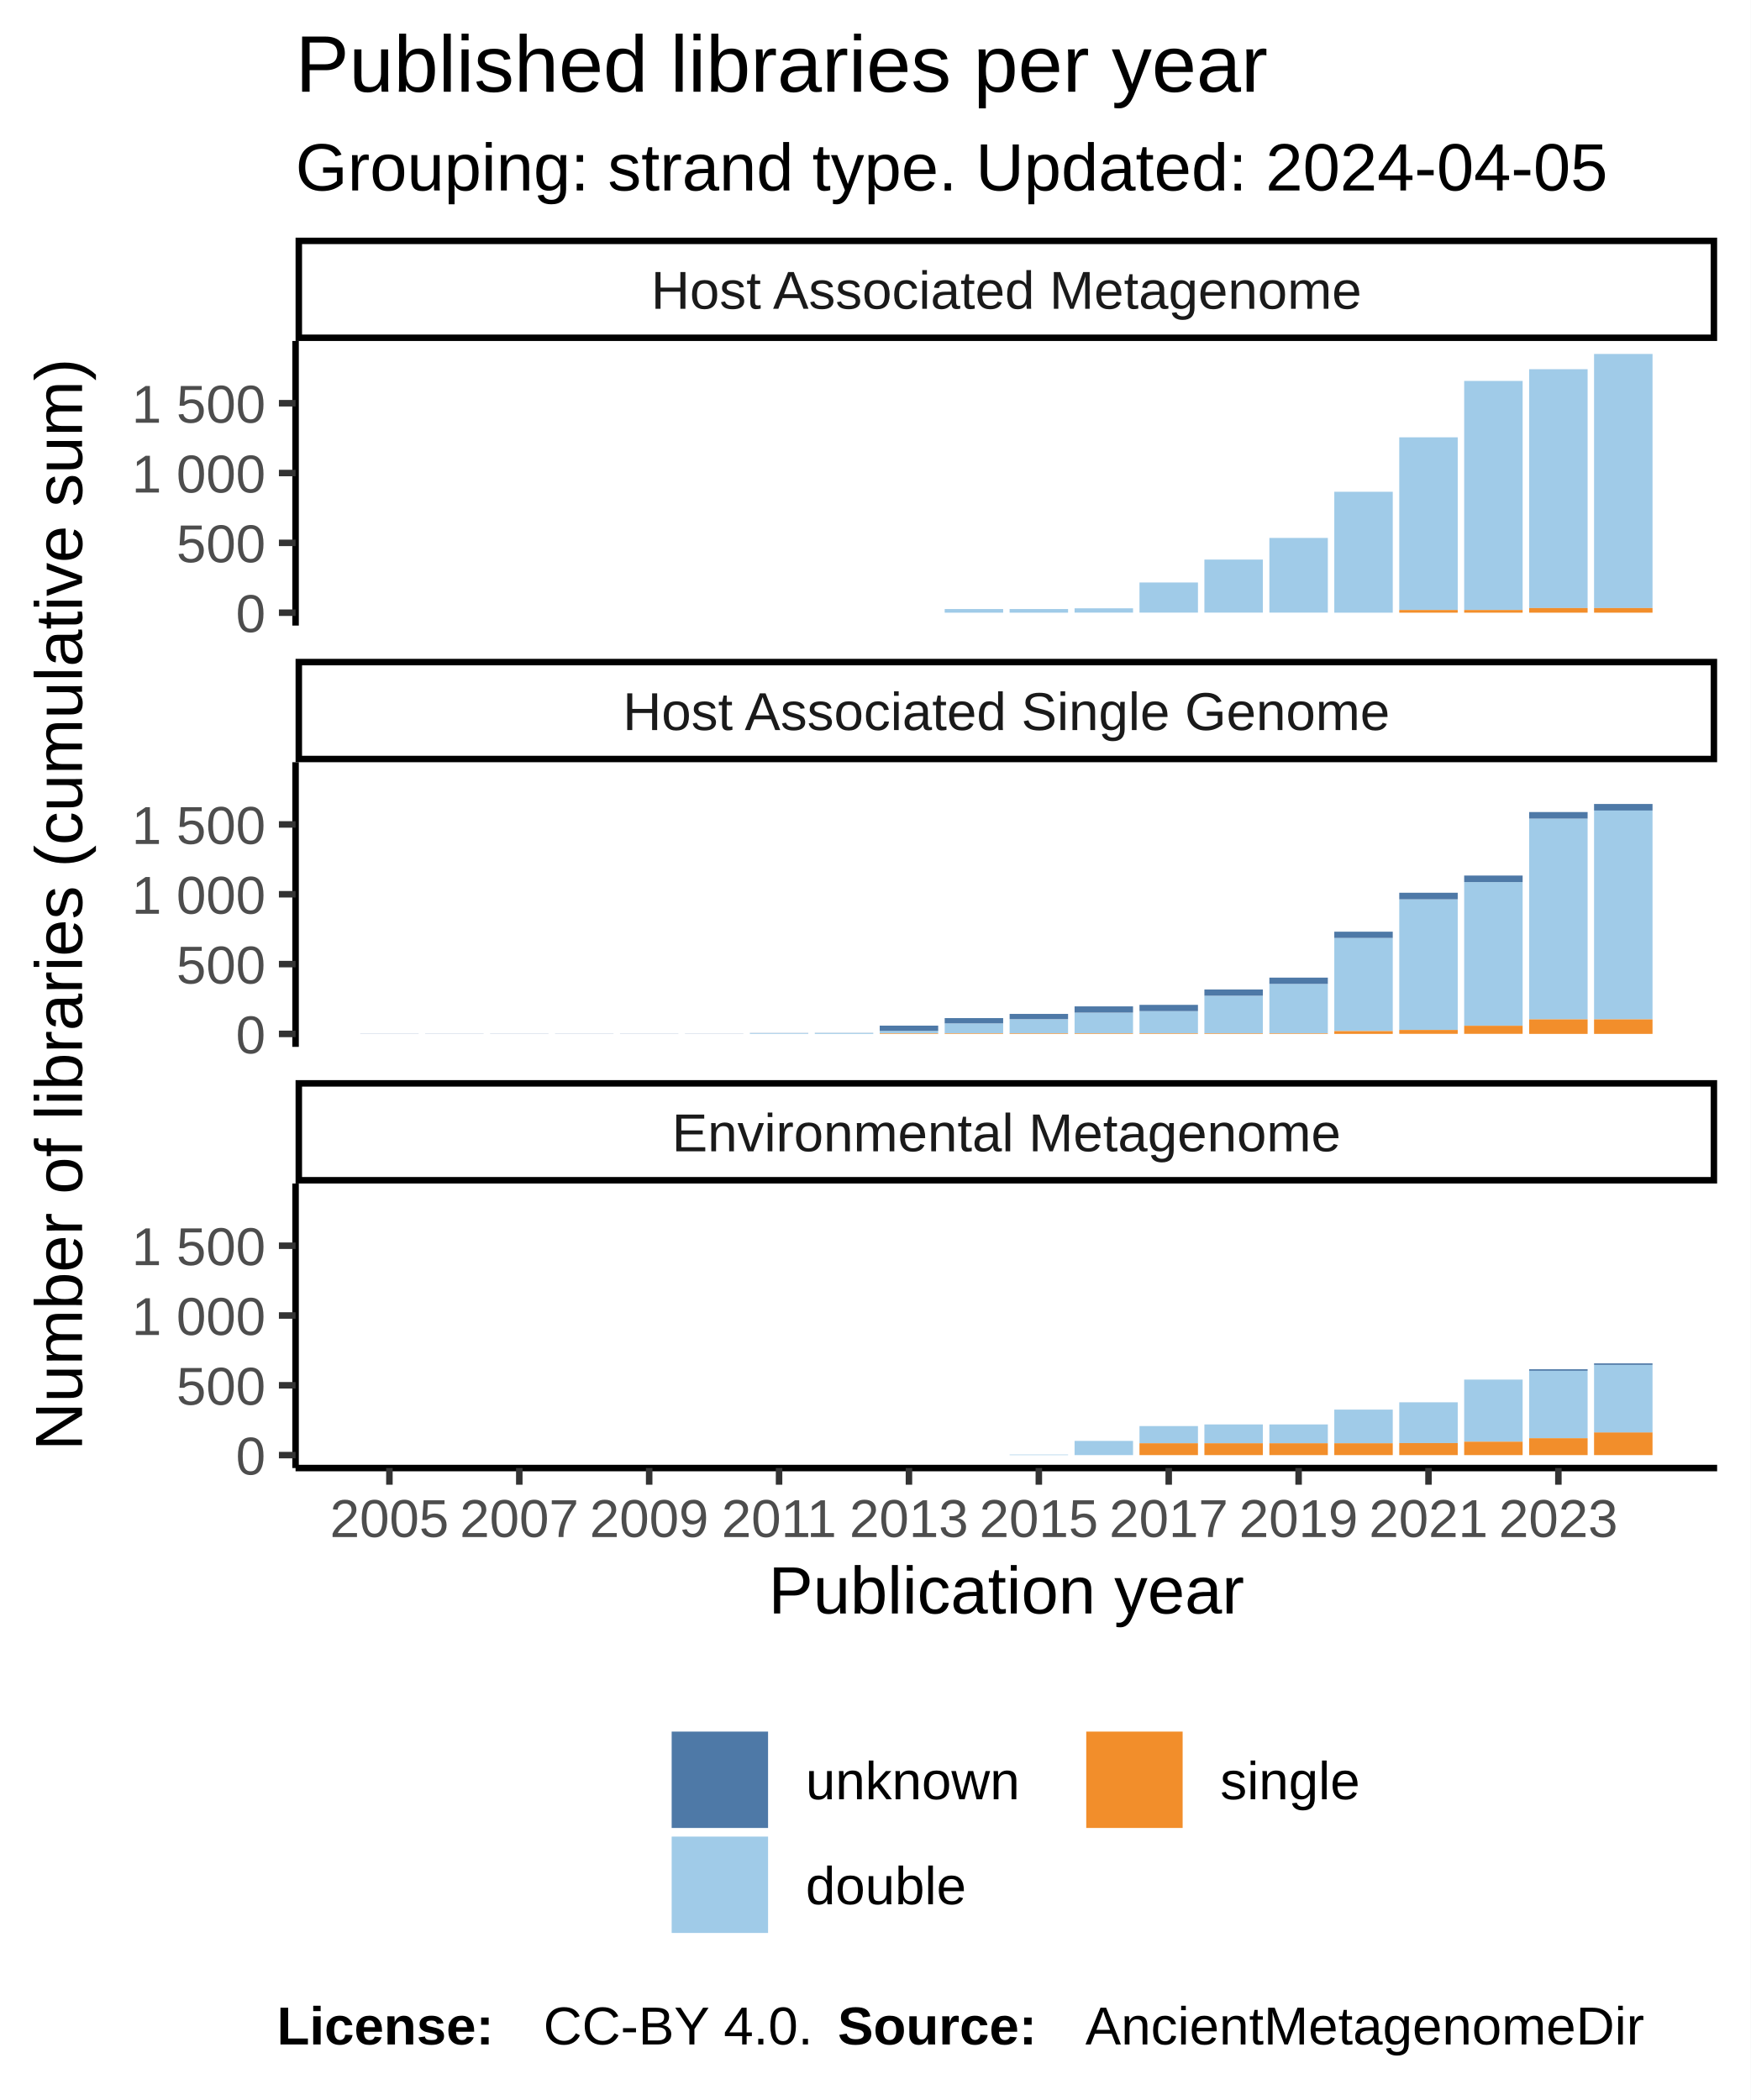
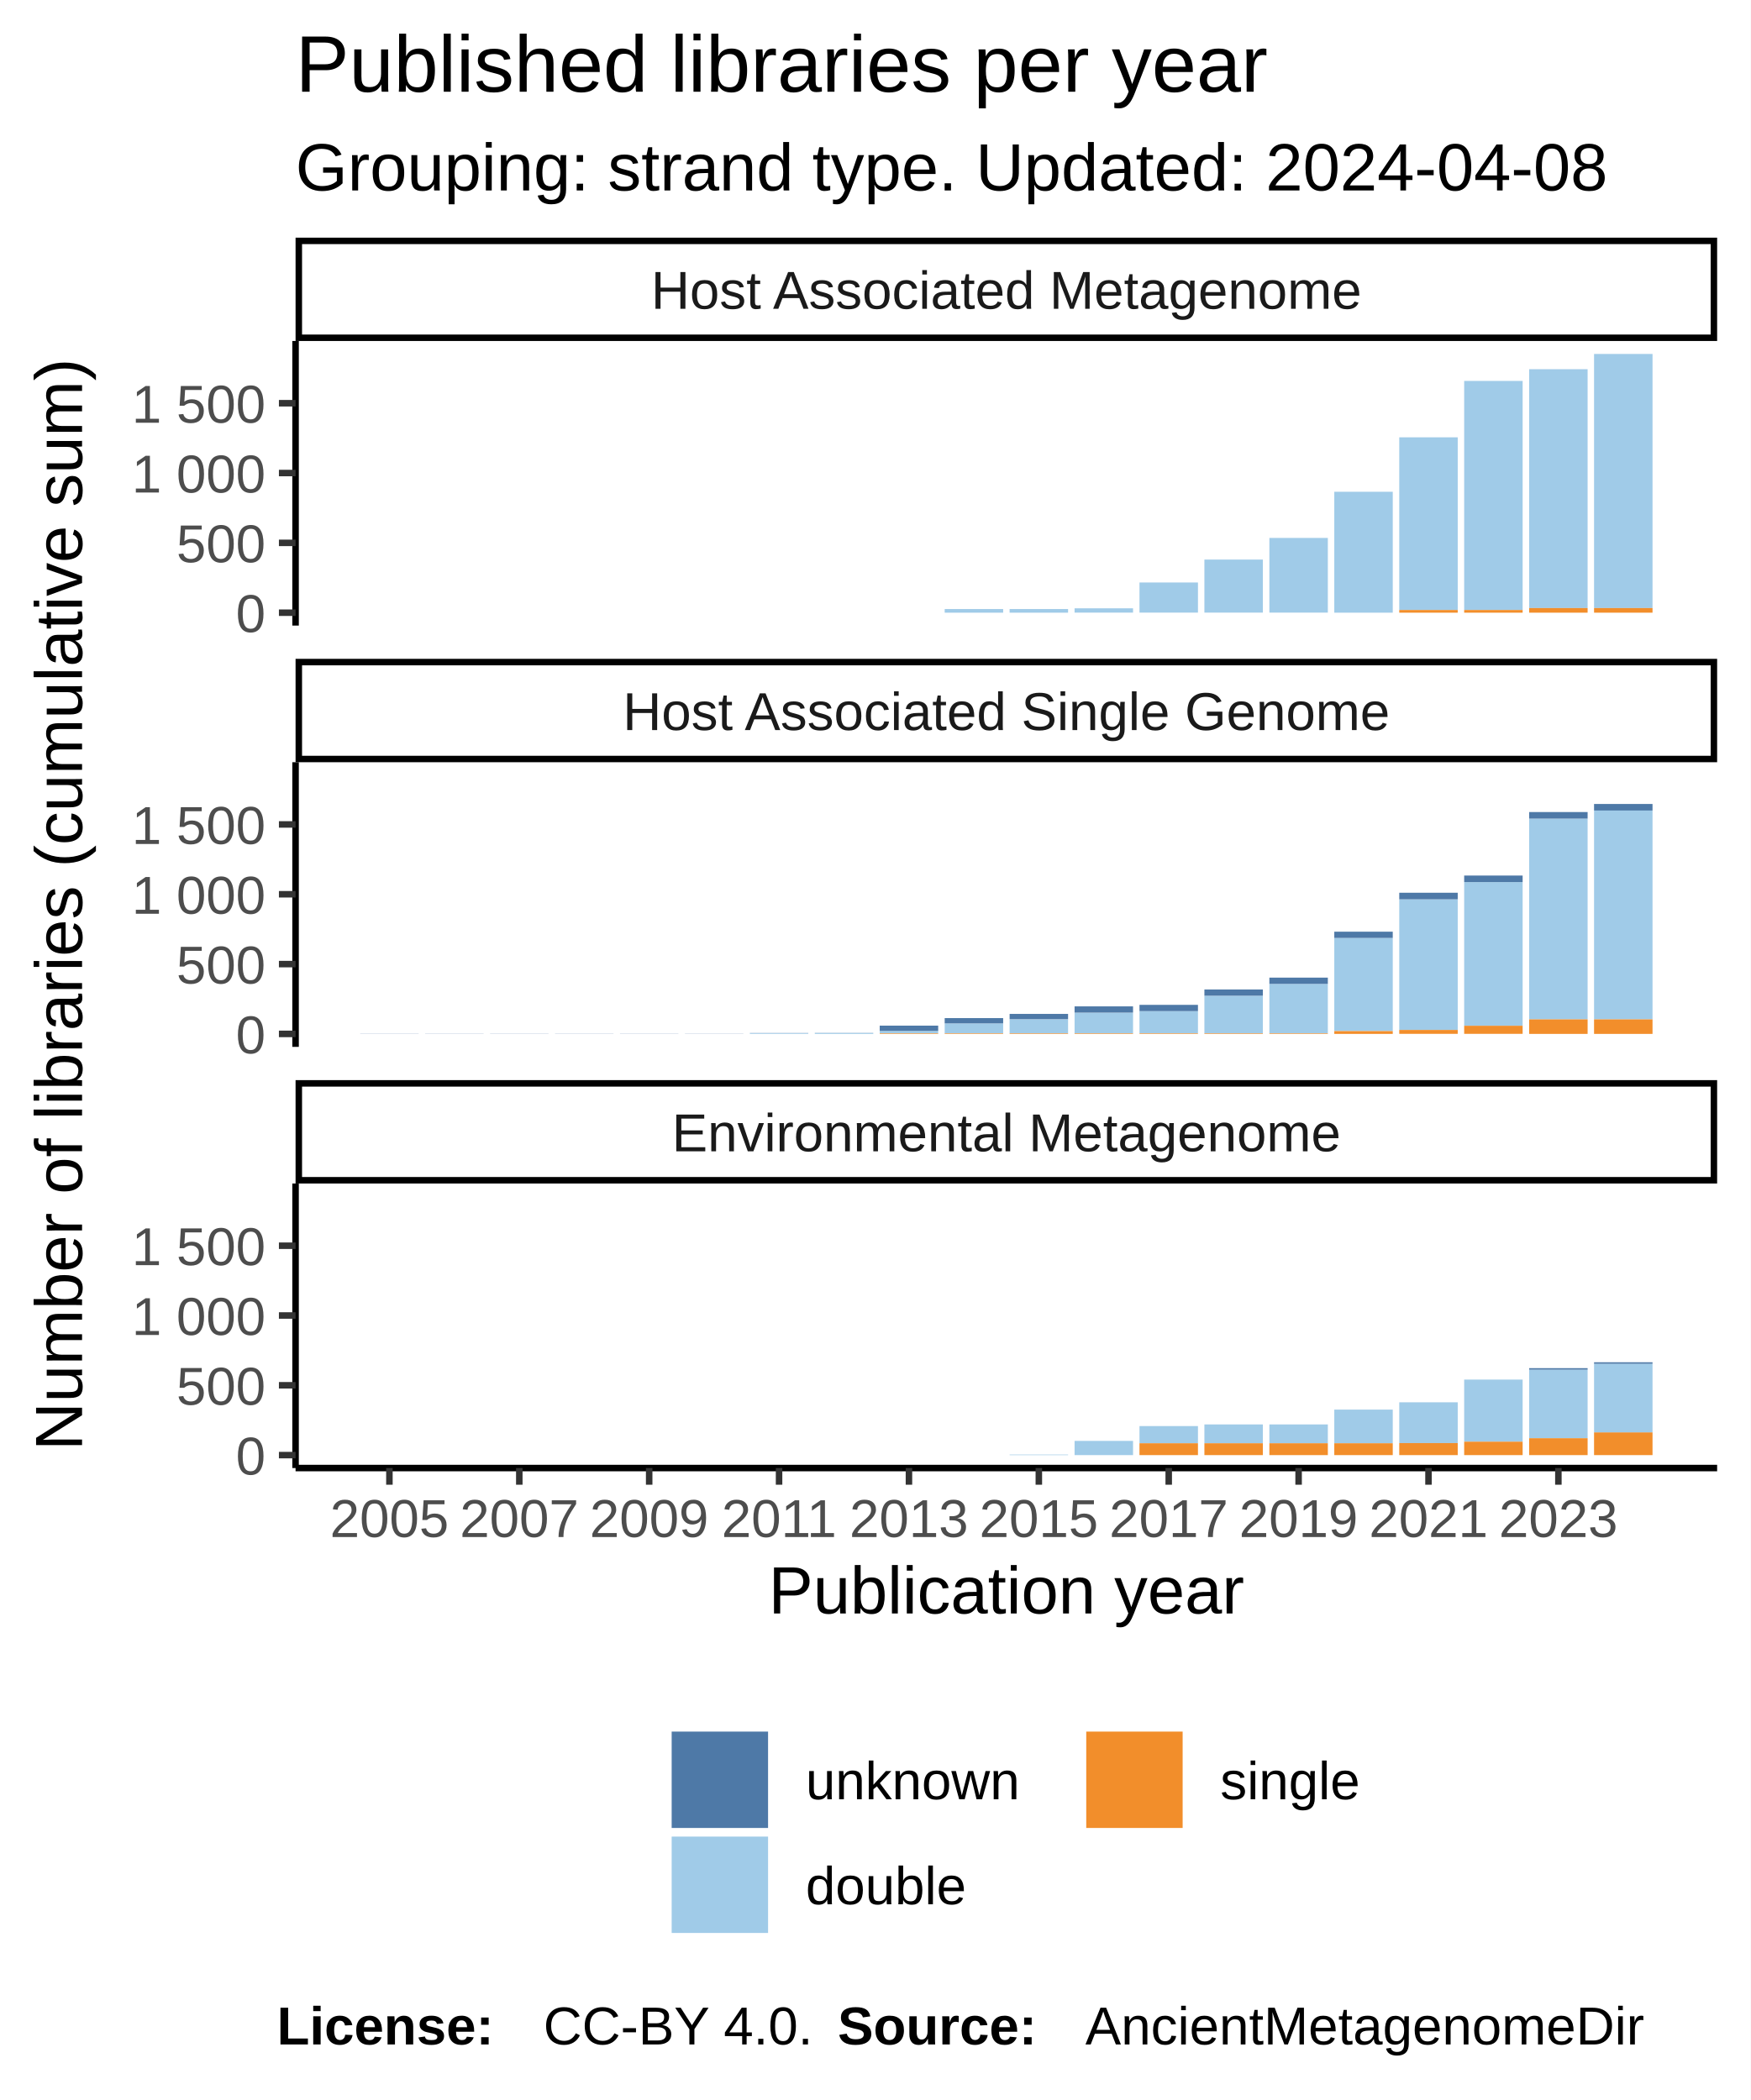
<svg xmlns="http://www.w3.org/2000/svg" class="svglite" width="288.00pt" height="345.60pt" viewBox="0 0 288.00 345.60">
  <defs>
    <style type="text/css">
    .svglite line, .svglite polyline, .svglite polygon, .svglite path, .svglite rect, .svglite circle {
      fill: none;
      stroke: #000000;
      stroke-linecap: round;
      stroke-linejoin: round;
      stroke-miterlimit: 10.00;
    }
  </style>
  </defs>
  <rect width="100%" height="100%" style="stroke: none; fill: #FFFFFF;" />
  <defs>
    <clipPath id="cpMC4wMHwyODguMDB8MC4wMHwzNDUuNjA=">
      <rect x="0.00" y="0.00" width="288.00" height="345.60" />
    </clipPath>
  </defs>
  <g clip-path="url(#cpMC4wMHwyODguMDB8MC4wMHwzNDUuNjA=)">
    <rect x="0.00" y="0.00" width="288.00" height="345.60" style="stroke-width: 1.07; stroke: #FFFFFF; fill: #FFFFFF;" />
  </g>
  <defs>
    <clipPath id="cpNDguNjN8MjgyLjUyfDU2LjEyfDEwMi45NQ==">
      <rect x="48.63" y="56.12" width="233.89" height="46.83" />
    </clipPath>
  </defs>
  <g clip-path="url(#cpNDguNjN8MjgyLjUyfDU2LjEyfDEwMi45NQ==)">
    <rect x="48.63" y="56.12" width="233.89" height="46.83" style="stroke-width: 1.07; stroke: none; fill: #FFFFFF;" />
    <rect x="59.26" y="100.83" width="9.62" height="0.00" style="stroke-width: 1.07; stroke: none; stroke-linecap: square; stroke-linejoin: miter; fill: #A0CBE8;" />
    <rect x="59.26" y="100.83" width="9.62" height="0.00" style="stroke-width: 1.07; stroke: none; stroke-linecap: square; stroke-linejoin: miter; fill: #F28E2B;" />
    <rect x="59.26" y="100.83" width="9.62" height="0.00" style="stroke-width: 1.07; stroke: none; stroke-linecap: square; stroke-linejoin: miter; fill: #4E79A7;" />
    <rect x="69.95" y="100.83" width="9.62" height="0.00" style="stroke-width: 1.07; stroke: none; stroke-linecap: square; stroke-linejoin: miter; fill: #A0CBE8;" />
    <rect x="69.95" y="100.83" width="9.62" height="0.00" style="stroke-width: 1.07; stroke: none; stroke-linecap: square; stroke-linejoin: miter; fill: #F28E2B;" />
    <rect x="69.95" y="100.83" width="9.62" height="0.00" style="stroke-width: 1.07; stroke: none; stroke-linecap: square; stroke-linejoin: miter; fill: #4E79A7;" />
    <rect x="80.63" y="100.83" width="9.62" height="0.00" style="stroke-width: 1.07; stroke: none; stroke-linecap: square; stroke-linejoin: miter; fill: #A0CBE8;" />
    <rect x="80.63" y="100.83" width="9.62" height="0.00" style="stroke-width: 1.07; stroke: none; stroke-linecap: square; stroke-linejoin: miter; fill: #F28E2B;" />
    <rect x="80.63" y="100.83" width="9.62" height="0.00" style="stroke-width: 1.07; stroke: none; stroke-linecap: square; stroke-linejoin: miter; fill: #4E79A7;" />
    <rect x="91.32" y="100.83" width="9.62" height="0.00" style="stroke-width: 1.07; stroke: none; stroke-linecap: square; stroke-linejoin: miter; fill: #A0CBE8;" />
    <rect x="91.32" y="100.83" width="9.62" height="0.00" style="stroke-width: 1.07; stroke: none; stroke-linecap: square; stroke-linejoin: miter; fill: #F28E2B;" />
    <rect x="91.32" y="100.83" width="9.62" height="0.00" style="stroke-width: 1.07; stroke: none; stroke-linecap: square; stroke-linejoin: miter; fill: #4E79A7;" />
    <rect x="102.00" y="100.83" width="9.62" height="0.00" style="stroke-width: 1.07; stroke: none; stroke-linecap: square; stroke-linejoin: miter; fill: #A0CBE8;" />
    <rect x="102.00" y="100.83" width="9.62" height="0.00" style="stroke-width: 1.07; stroke: none; stroke-linecap: square; stroke-linejoin: miter; fill: #F28E2B;" />
    <rect x="102.00" y="100.83" width="9.62" height="0.00" style="stroke-width: 1.07; stroke: none; stroke-linecap: square; stroke-linejoin: miter; fill: #4E79A7;" />
    <rect x="112.69" y="100.83" width="9.62" height="0.00" style="stroke-width: 1.07; stroke: none; stroke-linecap: square; stroke-linejoin: miter; fill: #A0CBE8;" />
    <rect x="112.69" y="100.83" width="9.62" height="0.00" style="stroke-width: 1.07; stroke: none; stroke-linecap: square; stroke-linejoin: miter; fill: #F28E2B;" />
    <rect x="112.69" y="100.83" width="9.62" height="0.00" style="stroke-width: 1.07; stroke: none; stroke-linecap: square; stroke-linejoin: miter; fill: #4E79A7;" />
    <rect x="123.37" y="100.83" width="9.62" height="0.00" style="stroke-width: 1.07; stroke: none; stroke-linecap: square; stroke-linejoin: miter; fill: #A0CBE8;" />
    <rect x="123.37" y="100.83" width="9.62" height="0.00" style="stroke-width: 1.07; stroke: none; stroke-linecap: square; stroke-linejoin: miter; fill: #F28E2B;" />
    <rect x="123.37" y="100.83" width="9.62" height="0.00" style="stroke-width: 1.07; stroke: none; stroke-linecap: square; stroke-linejoin: miter; fill: #4E79A7;" />
    <rect x="134.06" y="100.83" width="9.62" height="0.00" style="stroke-width: 1.07; stroke: none; stroke-linecap: square; stroke-linejoin: miter; fill: #A0CBE8;" />
    <rect x="134.06" y="100.83" width="9.62" height="0.00" style="stroke-width: 1.07; stroke: none; stroke-linecap: square; stroke-linejoin: miter; fill: #F28E2B;" />
    <rect x="134.06" y="100.83" width="9.62" height="0.00" style="stroke-width: 1.07; stroke: none; stroke-linecap: square; stroke-linejoin: miter; fill: #4E79A7;" />
    <rect x="144.74" y="100.83" width="9.62" height="0.00" style="stroke-width: 1.07; stroke: none; stroke-linecap: square; stroke-linejoin: miter; fill: #A0CBE8;" />
    <rect x="144.74" y="100.83" width="9.62" height="0.00" style="stroke-width: 1.07; stroke: none; stroke-linecap: square; stroke-linejoin: miter; fill: #F28E2B;" />
    <rect x="144.74" y="100.83" width="9.62" height="0.00" style="stroke-width: 1.07; stroke: none; stroke-linecap: square; stroke-linejoin: miter; fill: #4E79A7;" />
    <rect x="155.43" y="100.23" width="9.62" height="0.60" style="stroke-width: 1.07; stroke: none; stroke-linecap: square; stroke-linejoin: miter; fill: #A0CBE8;" />
    <rect x="155.43" y="100.83" width="9.62" height="0.00" style="stroke-width: 1.07; stroke: none; stroke-linecap: square; stroke-linejoin: miter; fill: #F28E2B;" />
    <rect x="155.43" y="100.23" width="9.62" height="0.00" style="stroke-width: 1.07; stroke: none; stroke-linecap: square; stroke-linejoin: miter; fill: #4E79A7;" />
    <rect x="166.11" y="100.23" width="9.62" height="0.60" style="stroke-width: 1.07; stroke: none; stroke-linecap: square; stroke-linejoin: miter; fill: #A0CBE8;" />
    <rect x="166.11" y="100.83" width="9.62" height="0.00" style="stroke-width: 1.07; stroke: none; stroke-linecap: square; stroke-linejoin: miter; fill: #F28E2B;" />
    <rect x="166.11" y="100.23" width="9.62" height="0.00" style="stroke-width: 1.07; stroke: none; stroke-linecap: square; stroke-linejoin: miter; fill: #4E79A7;" />
    <rect x="176.80" y="100.11" width="9.62" height="0.71" style="stroke-width: 1.07; stroke: none; stroke-linecap: square; stroke-linejoin: miter; fill: #A0CBE8;" />
    <rect x="176.80" y="100.83" width="9.62" height="0.00" style="stroke-width: 1.07; stroke: none; stroke-linecap: square; stroke-linejoin: miter; fill: #F28E2B;" />
    <rect x="176.80" y="100.11" width="9.62" height="0.00" style="stroke-width: 1.07; stroke: none; stroke-linecap: square; stroke-linejoin: miter; fill: #4E79A7;" />
    <rect x="187.48" y="95.86" width="9.62" height="4.96" style="stroke-width: 1.07; stroke: none; stroke-linecap: square; stroke-linejoin: miter; fill: #A0CBE8;" />
    <rect x="187.48" y="100.83" width="9.62" height="0.00" style="stroke-width: 1.07; stroke: none; stroke-linecap: square; stroke-linejoin: miter; fill: #F28E2B;" />
    <rect x="187.48" y="95.86" width="9.62" height="0.00" style="stroke-width: 1.07; stroke: none; stroke-linecap: square; stroke-linejoin: miter; fill: #4E79A7;" />
    <rect x="198.16" y="92.09" width="9.62" height="8.73" style="stroke-width: 1.07; stroke: none; stroke-linecap: square; stroke-linejoin: miter; fill: #A0CBE8;" />
    <rect x="198.16" y="100.83" width="9.62" height="0.00" style="stroke-width: 1.07; stroke: none; stroke-linecap: square; stroke-linejoin: miter; fill: #F28E2B;" />
    <rect x="198.16" y="92.09" width="9.62" height="0.00" style="stroke-width: 1.07; stroke: none; stroke-linecap: square; stroke-linejoin: miter; fill: #4E79A7;" />
    <rect x="208.85" y="88.53" width="9.62" height="12.29" style="stroke-width: 1.07; stroke: none; stroke-linecap: square; stroke-linejoin: miter; fill: #A0CBE8;" />
    <rect x="208.85" y="100.83" width="9.62" height="0.00" style="stroke-width: 1.07; stroke: none; stroke-linecap: square; stroke-linejoin: miter; fill: #F28E2B;" />
    <rect x="208.85" y="88.53" width="9.62" height="0.00" style="stroke-width: 1.07; stroke: none; stroke-linecap: square; stroke-linejoin: miter; fill: #4E79A7;" />
    <rect x="219.53" y="80.93" width="9.62" height="19.90" style="stroke-width: 1.07; stroke: none; stroke-linecap: square; stroke-linejoin: miter; fill: #A0CBE8;" />
    <rect x="219.53" y="100.83" width="9.62" height="0.00" style="stroke-width: 1.07; stroke: none; stroke-linecap: square; stroke-linejoin: miter; fill: #F28E2B;" />
    <rect x="219.53" y="80.93" width="9.62" height="0.00" style="stroke-width: 1.07; stroke: none; stroke-linecap: square; stroke-linejoin: miter; fill: #4E79A7;" />
    <rect x="230.22" y="71.97" width="9.62" height="28.42" style="stroke-width: 1.07; stroke: none; stroke-linecap: square; stroke-linejoin: miter; fill: #A0CBE8;" />
    <rect x="230.22" y="100.39" width="9.62" height="0.44" style="stroke-width: 1.07; stroke: none; stroke-linecap: square; stroke-linejoin: miter; fill: #F28E2B;" />
    <rect x="230.22" y="71.97" width="9.62" height="0.00" style="stroke-width: 1.07; stroke: none; stroke-linecap: square; stroke-linejoin: miter; fill: #4E79A7;" />
    <rect x="240.90" y="62.69" width="9.62" height="37.70" style="stroke-width: 1.07; stroke: none; stroke-linecap: square; stroke-linejoin: miter; fill: #A0CBE8;" />
    <rect x="240.90" y="100.39" width="9.62" height="0.44" style="stroke-width: 1.07; stroke: none; stroke-linecap: square; stroke-linejoin: miter; fill: #F28E2B;" />
    <rect x="240.90" y="62.69" width="9.62" height="0.00" style="stroke-width: 1.07; stroke: none; stroke-linecap: square; stroke-linejoin: miter; fill: #4E79A7;" />
    <rect x="251.59" y="60.76" width="9.62" height="39.31" style="stroke-width: 1.07; stroke: none; stroke-linecap: square; stroke-linejoin: miter; fill: #A0CBE8;" />
    <rect x="251.59" y="100.07" width="9.62" height="0.76" style="stroke-width: 1.07; stroke: none; stroke-linecap: square; stroke-linejoin: miter; fill: #F28E2B;" />
    <rect x="251.59" y="60.76" width="9.62" height="0.00" style="stroke-width: 1.07; stroke: none; stroke-linecap: square; stroke-linejoin: miter; fill: #4E79A7;" />
    <rect x="262.27" y="58.25" width="9.62" height="41.82" style="stroke-width: 1.07; stroke: none; stroke-linecap: square; stroke-linejoin: miter; fill: #A0CBE8;" />
    <rect x="262.27" y="100.07" width="9.62" height="0.76" style="stroke-width: 1.07; stroke: none; stroke-linecap: square; stroke-linejoin: miter; fill: #F28E2B;" />
    <rect x="262.27" y="58.25" width="9.62" height="0.00" style="stroke-width: 1.07; stroke: none; stroke-linecap: square; stroke-linejoin: miter; fill: #4E79A7;" />
  </g>
  <g clip-path="url(#cpMC4wMHwyODguMDB8MC4wMHwzNDUuNjA=)">
</g>
  <defs>
    <clipPath id="cpNDguNjN8MjgyLjUyfDEyNS40NHwxNzIuMjg=">
      <rect x="48.63" y="125.44" width="233.89" height="46.83" />
    </clipPath>
  </defs>
  <g clip-path="url(#cpNDguNjN8MjgyLjUyfDEyNS40NHwxNzIuMjg=)">
    <rect x="48.63" y="125.44" width="233.89" height="46.83" style="stroke-width: 1.07; stroke: none; fill: #FFFFFF;" />
    <rect x="59.26" y="170.12" width="9.62" height="0.023" style="stroke-width: 1.07; stroke: none; stroke-linecap: square; stroke-linejoin: miter; fill: #4E79A7;" />
    <rect x="59.26" y="170.15" width="9.62" height="0.00" style="stroke-width: 1.07; stroke: none; stroke-linecap: square; stroke-linejoin: miter; fill: #A0CBE8;" />
    <rect x="59.26" y="170.15" width="9.62" height="0.00" style="stroke-width: 1.07; stroke: none; stroke-linecap: square; stroke-linejoin: miter; fill: #F28E2B;" />
    <rect x="69.95" y="170.15" width="9.62" height="0.00" style="stroke-width: 1.07; stroke: none; stroke-linecap: square; stroke-linejoin: miter; fill: #A0CBE8;" />
    <rect x="69.95" y="170.15" width="9.62" height="0.00" style="stroke-width: 1.07; stroke: none; stroke-linecap: square; stroke-linejoin: miter; fill: #F28E2B;" />
    <rect x="69.95" y="170.12" width="9.62" height="0.023" style="stroke-width: 1.07; stroke: none; stroke-linecap: square; stroke-linejoin: miter; fill: #4E79A7;" />
    <rect x="80.63" y="170.15" width="9.62" height="0.00" style="stroke-width: 1.07; stroke: none; stroke-linecap: square; stroke-linejoin: miter; fill: #A0CBE8;" />
    <rect x="80.63" y="170.15" width="9.62" height="0.00" style="stroke-width: 1.07; stroke: none; stroke-linecap: square; stroke-linejoin: miter; fill: #F28E2B;" />
    <rect x="80.63" y="170.12" width="9.62" height="0.023" style="stroke-width: 1.07; stroke: none; stroke-linecap: square; stroke-linejoin: miter; fill: #4E79A7;" />
    <rect x="91.32" y="170.15" width="9.62" height="0.00" style="stroke-width: 1.07; stroke: none; stroke-linecap: square; stroke-linejoin: miter; fill: #A0CBE8;" />
    <rect x="91.32" y="170.15" width="9.62" height="0.00" style="stroke-width: 1.07; stroke: none; stroke-linecap: square; stroke-linejoin: miter; fill: #F28E2B;" />
    <rect x="91.32" y="170.12" width="9.62" height="0.023" style="stroke-width: 1.07; stroke: none; stroke-linecap: square; stroke-linejoin: miter; fill: #4E79A7;" />
    <rect x="102.00" y="170.15" width="9.62" height="0.00" style="stroke-width: 1.07; stroke: none; stroke-linecap: square; stroke-linejoin: miter; fill: #A0CBE8;" />
    <rect x="102.00" y="170.15" width="9.62" height="0.00" style="stroke-width: 1.07; stroke: none; stroke-linecap: square; stroke-linejoin: miter; fill: #F28E2B;" />
    <rect x="102.00" y="170.12" width="9.62" height="0.023" style="stroke-width: 1.07; stroke: none; stroke-linecap: square; stroke-linejoin: miter; fill: #4E79A7;" />
    <rect x="112.69" y="170.15" width="9.62" height="0.00" style="stroke-width: 1.07; stroke: none; stroke-linecap: square; stroke-linejoin: miter; fill: #A0CBE8;" />
    <rect x="112.69" y="170.15" width="9.62" height="0.00" style="stroke-width: 1.07; stroke: none; stroke-linecap: square; stroke-linejoin: miter; fill: #F28E2B;" />
    <rect x="112.69" y="170.12" width="9.62" height="0.023" style="stroke-width: 1.07; stroke: none; stroke-linecap: square; stroke-linejoin: miter; fill: #4E79A7;" />
    <rect x="123.37" y="170.03" width="9.62" height="0.11" style="stroke-width: 1.07; stroke: none; stroke-linecap: square; stroke-linejoin: miter; fill: #A0CBE8;" />
    <rect x="123.37" y="170.15" width="9.62" height="0.00" style="stroke-width: 1.07; stroke: none; stroke-linecap: square; stroke-linejoin: miter; fill: #F28E2B;" />
    <rect x="123.37" y="170.01" width="9.62" height="0.023" style="stroke-width: 1.07; stroke: none; stroke-linecap: square; stroke-linejoin: miter; fill: #4E79A7;" />
    <rect x="134.06" y="170.01" width="9.62" height="0.14" style="stroke-width: 1.07; stroke: none; stroke-linecap: square; stroke-linejoin: miter; fill: #A0CBE8;" />
    <rect x="134.06" y="170.15" width="9.62" height="0.00" style="stroke-width: 1.07; stroke: none; stroke-linecap: square; stroke-linejoin: miter; fill: #F28E2B;" />
    <rect x="134.06" y="169.99" width="9.62" height="0.023" style="stroke-width: 1.07; stroke: none; stroke-linecap: square; stroke-linejoin: miter; fill: #4E79A7;" />
    <rect x="144.74" y="169.66" width="9.62" height="0.39" style="stroke-width: 1.07; stroke: none; stroke-linecap: square; stroke-linejoin: miter; fill: #A0CBE8;" />
    <rect x="144.74" y="170.06" width="9.62" height="0.092" style="stroke-width: 1.07; stroke: none; stroke-linecap: square; stroke-linejoin: miter; fill: #F28E2B;" />
    <rect x="144.74" y="168.79" width="9.62" height="0.87" style="stroke-width: 1.07; stroke: none; stroke-linecap: square; stroke-linejoin: miter; fill: #4E79A7;" />
    <rect x="155.43" y="168.42" width="9.62" height="1.63" style="stroke-width: 1.07; stroke: none; stroke-linecap: square; stroke-linejoin: miter; fill: #A0CBE8;" />
    <rect x="155.43" y="170.06" width="9.62" height="0.092" style="stroke-width: 1.07; stroke: none; stroke-linecap: square; stroke-linejoin: miter; fill: #F28E2B;" />
    <rect x="155.43" y="167.55" width="9.62" height="0.87" style="stroke-width: 1.07; stroke: none; stroke-linecap: square; stroke-linejoin: miter; fill: #4E79A7;" />
    <rect x="166.11" y="167.74" width="9.62" height="2.32" style="stroke-width: 1.07; stroke: none; stroke-linecap: square; stroke-linejoin: miter; fill: #A0CBE8;" />
    <rect x="166.11" y="170.06" width="9.62" height="0.092" style="stroke-width: 1.07; stroke: none; stroke-linecap: square; stroke-linejoin: miter; fill: #F28E2B;" />
    <rect x="166.11" y="166.86" width="9.62" height="0.87" style="stroke-width: 1.07; stroke: none; stroke-linecap: square; stroke-linejoin: miter; fill: #4E79A7;" />
    <rect x="176.80" y="166.66" width="9.62" height="3.40" style="stroke-width: 1.07; stroke: none; stroke-linecap: square; stroke-linejoin: miter; fill: #A0CBE8;" />
    <rect x="176.80" y="165.62" width="9.62" height="1.03" style="stroke-width: 1.07; stroke: none; stroke-linecap: square; stroke-linejoin: miter; fill: #4E79A7;" />
    <rect x="176.80" y="170.06" width="9.62" height="0.092" style="stroke-width: 1.07; stroke: none; stroke-linecap: square; stroke-linejoin: miter; fill: #F28E2B;" />
    <rect x="187.48" y="166.40" width="9.62" height="3.65" style="stroke-width: 1.07; stroke: none; stroke-linecap: square; stroke-linejoin: miter; fill: #A0CBE8;" />
    <rect x="187.48" y="170.06" width="9.62" height="0.092" style="stroke-width: 1.07; stroke: none; stroke-linecap: square; stroke-linejoin: miter; fill: #F28E2B;" />
    <rect x="187.48" y="165.37" width="9.62" height="1.03" style="stroke-width: 1.07; stroke: none; stroke-linecap: square; stroke-linejoin: miter; fill: #4E79A7;" />
    <rect x="198.16" y="163.88" width="9.62" height="6.18" style="stroke-width: 1.07; stroke: none; stroke-linecap: square; stroke-linejoin: miter; fill: #A0CBE8;" />
    <rect x="198.16" y="170.06" width="9.62" height="0.092" style="stroke-width: 1.07; stroke: none; stroke-linecap: square; stroke-linejoin: miter; fill: #F28E2B;" />
    <rect x="198.16" y="162.84" width="9.62" height="1.03" style="stroke-width: 1.07; stroke: none; stroke-linecap: square; stroke-linejoin: miter; fill: #4E79A7;" />
    <rect x="208.85" y="161.92" width="9.62" height="8.13" style="stroke-width: 1.07; stroke: none; stroke-linecap: square; stroke-linejoin: miter; fill: #A0CBE8;" />
    <rect x="208.85" y="170.06" width="9.62" height="0.092" style="stroke-width: 1.07; stroke: none; stroke-linecap: square; stroke-linejoin: miter; fill: #F28E2B;" />
    <rect x="208.85" y="160.89" width="9.62" height="1.03" style="stroke-width: 1.07; stroke: none; stroke-linecap: square; stroke-linejoin: miter; fill: #4E79A7;" />
    <rect x="219.53" y="154.36" width="9.62" height="15.32" style="stroke-width: 1.07; stroke: none; stroke-linecap: square; stroke-linejoin: miter; fill: #A0CBE8;" />
    <rect x="219.53" y="169.69" width="9.62" height="0.46" style="stroke-width: 1.07; stroke: none; stroke-linecap: square; stroke-linejoin: miter; fill: #F28E2B;" />
    <rect x="219.53" y="153.33" width="9.62" height="1.03" style="stroke-width: 1.07; stroke: none; stroke-linecap: square; stroke-linejoin: miter; fill: #4E79A7;" />
    <rect x="230.22" y="148.00" width="9.62" height="21.51" style="stroke-width: 1.07; stroke: none; stroke-linecap: square; stroke-linejoin: miter; fill: #A0CBE8;" />
    <rect x="230.22" y="169.50" width="9.62" height="0.64" style="stroke-width: 1.07; stroke: none; stroke-linecap: square; stroke-linejoin: miter; fill: #F28E2B;" />
    <rect x="230.22" y="146.92" width="9.62" height="1.08" style="stroke-width: 1.07; stroke: none; stroke-linecap: square; stroke-linejoin: miter; fill: #4E79A7;" />
    <rect x="240.90" y="145.17" width="9.62" height="23.64" style="stroke-width: 1.07; stroke: none; stroke-linecap: square; stroke-linejoin: miter; fill: #A0CBE8;" />
    <rect x="240.90" y="168.81" width="9.62" height="1.33" style="stroke-width: 1.07; stroke: none; stroke-linecap: square; stroke-linejoin: miter; fill: #F28E2B;" />
    <rect x="240.90" y="144.09" width="9.62" height="1.08" style="stroke-width: 1.07; stroke: none; stroke-linecap: square; stroke-linejoin: miter; fill: #4E79A7;" />
    <rect x="251.59" y="134.72" width="9.62" height="33.04" style="stroke-width: 1.07; stroke: none; stroke-linecap: square; stroke-linejoin: miter; fill: #A0CBE8;" />
    <rect x="251.59" y="167.76" width="9.62" height="2.39" style="stroke-width: 1.07; stroke: none; stroke-linecap: square; stroke-linejoin: miter; fill: #F28E2B;" />
    <rect x="251.59" y="133.64" width="9.62" height="1.08" style="stroke-width: 1.07; stroke: none; stroke-linecap: square; stroke-linejoin: miter; fill: #4E79A7;" />
    <rect x="262.27" y="133.39" width="9.62" height="34.37" style="stroke-width: 1.07; stroke: none; stroke-linecap: square; stroke-linejoin: miter; fill: #A0CBE8;" />
    <rect x="262.27" y="167.76" width="9.62" height="2.39" style="stroke-width: 1.07; stroke: none; stroke-linecap: square; stroke-linejoin: miter; fill: #F28E2B;" />
    <rect x="262.27" y="132.31" width="9.62" height="1.08" style="stroke-width: 1.07; stroke: none; stroke-linecap: square; stroke-linejoin: miter; fill: #4E79A7;" />
  </g>
  <g clip-path="url(#cpMC4wMHwyODguMDB8MC4wMHwzNDUuNjA=)">
</g>
  <defs>
    <clipPath id="cpNDguNjN8MjgyLjUyfDE5NC43N3wyNDEuNjA=">
      <rect x="48.63" y="194.77" width="233.89" height="46.83" />
    </clipPath>
  </defs>
  <g clip-path="url(#cpNDguNjN8MjgyLjUyfDE5NC43N3wyNDEuNjA=)">
    <rect x="48.63" y="194.77" width="233.89" height="46.83" style="stroke-width: 1.07; stroke: none; fill: #FFFFFF;" />
    <rect x="59.26" y="239.47" width="9.62" height="0.00" style="stroke-width: 1.07; stroke: none; stroke-linecap: square; stroke-linejoin: miter; fill: #A0CBE8;" />
    <rect x="59.26" y="239.47" width="9.62" height="0.00" style="stroke-width: 1.07; stroke: none; stroke-linecap: square; stroke-linejoin: miter; fill: #F28E2B;" />
    <rect x="59.26" y="239.47" width="9.62" height="0.00" style="stroke-width: 1.07; stroke: none; stroke-linecap: square; stroke-linejoin: miter; fill: #4E79A7;" />
    <rect x="69.95" y="239.47" width="9.62" height="0.00" style="stroke-width: 1.07; stroke: none; stroke-linecap: square; stroke-linejoin: miter; fill: #A0CBE8;" />
    <rect x="69.95" y="239.47" width="9.62" height="0.00" style="stroke-width: 1.07; stroke: none; stroke-linecap: square; stroke-linejoin: miter; fill: #F28E2B;" />
    <rect x="69.95" y="239.47" width="9.62" height="0.00" style="stroke-width: 1.07; stroke: none; stroke-linecap: square; stroke-linejoin: miter; fill: #4E79A7;" />
    <rect x="80.63" y="239.47" width="9.62" height="0.00" style="stroke-width: 1.07; stroke: none; stroke-linecap: square; stroke-linejoin: miter; fill: #A0CBE8;" />
    <rect x="80.63" y="239.47" width="9.62" height="0.00" style="stroke-width: 1.07; stroke: none; stroke-linecap: square; stroke-linejoin: miter; fill: #F28E2B;" />
    <rect x="80.63" y="239.47" width="9.62" height="0.00" style="stroke-width: 1.07; stroke: none; stroke-linecap: square; stroke-linejoin: miter; fill: #4E79A7;" />
    <rect x="91.32" y="239.47" width="9.62" height="0.00" style="stroke-width: 1.07; stroke: none; stroke-linecap: square; stroke-linejoin: miter; fill: #A0CBE8;" />
    <rect x="91.32" y="239.47" width="9.62" height="0.00" style="stroke-width: 1.07; stroke: none; stroke-linecap: square; stroke-linejoin: miter; fill: #F28E2B;" />
    <rect x="91.32" y="239.47" width="9.62" height="0.00" style="stroke-width: 1.07; stroke: none; stroke-linecap: square; stroke-linejoin: miter; fill: #4E79A7;" />
    <rect x="102.00" y="239.47" width="9.62" height="0.00" style="stroke-width: 1.07; stroke: none; stroke-linecap: square; stroke-linejoin: miter; fill: #A0CBE8;" />
    <rect x="102.00" y="239.47" width="9.62" height="0.00" style="stroke-width: 1.07; stroke: none; stroke-linecap: square; stroke-linejoin: miter; fill: #F28E2B;" />
    <rect x="102.00" y="239.47" width="9.62" height="0.00" style="stroke-width: 1.07; stroke: none; stroke-linecap: square; stroke-linejoin: miter; fill: #4E79A7;" />
    <rect x="112.69" y="239.47" width="9.62" height="0.00" style="stroke-width: 1.07; stroke: none; stroke-linecap: square; stroke-linejoin: miter; fill: #A0CBE8;" />
    <rect x="112.69" y="239.47" width="9.62" height="0.00" style="stroke-width: 1.07; stroke: none; stroke-linecap: square; stroke-linejoin: miter; fill: #F28E2B;" />
    <rect x="112.69" y="239.47" width="9.62" height="0.00" style="stroke-width: 1.07; stroke: none; stroke-linecap: square; stroke-linejoin: miter; fill: #4E79A7;" />
    <rect x="123.37" y="239.47" width="9.62" height="0.00" style="stroke-width: 1.07; stroke: none; stroke-linecap: square; stroke-linejoin: miter; fill: #A0CBE8;" />
    <rect x="123.37" y="239.47" width="9.62" height="0.00" style="stroke-width: 1.07; stroke: none; stroke-linecap: square; stroke-linejoin: miter; fill: #F28E2B;" />
    <rect x="123.37" y="239.47" width="9.62" height="0.00" style="stroke-width: 1.07; stroke: none; stroke-linecap: square; stroke-linejoin: miter; fill: #4E79A7;" />
    <rect x="134.06" y="239.47" width="9.62" height="0.00" style="stroke-width: 1.07; stroke: none; stroke-linecap: square; stroke-linejoin: miter; fill: #A0CBE8;" />
    <rect x="134.06" y="239.47" width="9.62" height="0.00" style="stroke-width: 1.07; stroke: none; stroke-linecap: square; stroke-linejoin: miter; fill: #F28E2B;" />
    <rect x="134.06" y="239.47" width="9.62" height="0.00" style="stroke-width: 1.07; stroke: none; stroke-linecap: square; stroke-linejoin: miter; fill: #4E79A7;" />
    <rect x="144.74" y="239.47" width="9.62" height="0.00" style="stroke-width: 1.07; stroke: none; stroke-linecap: square; stroke-linejoin: miter; fill: #A0CBE8;" />
    <rect x="144.74" y="239.47" width="9.62" height="0.00" style="stroke-width: 1.07; stroke: none; stroke-linecap: square; stroke-linejoin: miter; fill: #F28E2B;" />
    <rect x="144.74" y="239.47" width="9.62" height="0.00" style="stroke-width: 1.07; stroke: none; stroke-linecap: square; stroke-linejoin: miter; fill: #4E79A7;" />
    <rect x="155.43" y="239.47" width="9.62" height="0.00" style="stroke-width: 1.07; stroke: none; stroke-linecap: square; stroke-linejoin: miter; fill: #A0CBE8;" />
    <rect x="155.43" y="239.47" width="9.62" height="0.00" style="stroke-width: 1.07; stroke: none; stroke-linecap: square; stroke-linejoin: miter; fill: #F28E2B;" />
    <rect x="155.43" y="239.47" width="9.62" height="0.00" style="stroke-width: 1.07; stroke: none; stroke-linecap: square; stroke-linejoin: miter; fill: #4E79A7;" />
    <rect x="166.11" y="239.38" width="9.62" height="0.092" style="stroke-width: 1.07; stroke: none; stroke-linecap: square; stroke-linejoin: miter; fill: #A0CBE8;" />
    <rect x="166.11" y="239.47" width="9.62" height="0.00" style="stroke-width: 1.07; stroke: none; stroke-linecap: square; stroke-linejoin: miter; fill: #F28E2B;" />
    <rect x="166.11" y="239.38" width="9.62" height="0.00" style="stroke-width: 1.07; stroke: none; stroke-linecap: square; stroke-linejoin: miter; fill: #4E79A7;" />
    <rect x="176.80" y="237.13" width="9.62" height="2.34" style="stroke-width: 1.07; stroke: none; stroke-linecap: square; stroke-linejoin: miter; fill: #A0CBE8;" />
    <rect x="176.80" y="239.47" width="9.62" height="0.00" style="stroke-width: 1.07; stroke: none; stroke-linecap: square; stroke-linejoin: miter; fill: #F28E2B;" />
    <rect x="176.80" y="237.13" width="9.62" height="0.00" style="stroke-width: 1.07; stroke: none; stroke-linecap: square; stroke-linejoin: miter; fill: #4E79A7;" />
    <rect x="187.48" y="234.69" width="9.62" height="2.83" style="stroke-width: 1.07; stroke: none; stroke-linecap: square; stroke-linejoin: miter; fill: #A0CBE8;" />
    <rect x="187.48" y="237.52" width="9.62" height="1.95" style="stroke-width: 1.07; stroke: none; stroke-linecap: square; stroke-linejoin: miter; fill: #F28E2B;" />
    <rect x="187.48" y="234.69" width="9.62" height="0.00" style="stroke-width: 1.07; stroke: none; stroke-linecap: square; stroke-linejoin: miter; fill: #4E79A7;" />
    <rect x="198.16" y="234.42" width="9.62" height="3.10" style="stroke-width: 1.07; stroke: none; stroke-linecap: square; stroke-linejoin: miter; fill: #A0CBE8;" />
    <rect x="198.16" y="237.52" width="9.62" height="1.95" style="stroke-width: 1.07; stroke: none; stroke-linecap: square; stroke-linejoin: miter; fill: #F28E2B;" />
    <rect x="198.16" y="234.42" width="9.62" height="0.00" style="stroke-width: 1.07; stroke: none; stroke-linecap: square; stroke-linejoin: miter; fill: #4E79A7;" />
    <rect x="208.85" y="234.42" width="9.62" height="3.10" style="stroke-width: 1.07; stroke: none; stroke-linecap: square; stroke-linejoin: miter; fill: #A0CBE8;" />
    <rect x="208.85" y="237.52" width="9.62" height="1.95" style="stroke-width: 1.07; stroke: none; stroke-linecap: square; stroke-linejoin: miter; fill: #F28E2B;" />
    <rect x="208.85" y="234.42" width="9.62" height="0.00" style="stroke-width: 1.07; stroke: none; stroke-linecap: square; stroke-linejoin: miter; fill: #4E79A7;" />
    <rect x="219.53" y="231.98" width="9.62" height="5.54" style="stroke-width: 1.07; stroke: none; stroke-linecap: square; stroke-linejoin: miter; fill: #A0CBE8;" />
    <rect x="219.53" y="237.52" width="9.62" height="1.95" style="stroke-width: 1.07; stroke: none; stroke-linecap: square; stroke-linejoin: miter; fill: #F28E2B;" />
    <rect x="219.53" y="231.98" width="9.62" height="0.00" style="stroke-width: 1.07; stroke: none; stroke-linecap: square; stroke-linejoin: miter; fill: #4E79A7;" />
    <rect x="230.22" y="230.78" width="9.62" height="6.71" style="stroke-width: 1.07; stroke: none; stroke-linecap: square; stroke-linejoin: miter; fill: #A0CBE8;" />
    <rect x="230.22" y="237.49" width="9.62" height="1.98" style="stroke-width: 1.07; stroke: none; stroke-linecap: square; stroke-linejoin: miter; fill: #F28E2B;" />
    <rect x="230.22" y="230.78" width="9.62" height="0.00" style="stroke-width: 1.07; stroke: none; stroke-linecap: square; stroke-linejoin: miter; fill: #4E79A7;" />
    <rect x="240.90" y="227.04" width="9.62" height="10.22" style="stroke-width: 1.07; stroke: none; stroke-linecap: square; stroke-linejoin: miter; fill: #A0CBE8;" />
    <rect x="240.90" y="237.26" width="9.62" height="2.21" style="stroke-width: 1.07; stroke: none; stroke-linecap: square; stroke-linejoin: miter; fill: #F28E2B;" />
    <rect x="240.90" y="227.04" width="9.62" height="0.00" style="stroke-width: 1.07; stroke: none; stroke-linecap: square; stroke-linejoin: miter; fill: #4E79A7;" />
-     <rect x="251.59" y="225.59" width="9.62" height="11.10" style="stroke-width: 1.07; stroke: none; stroke-linecap: square; stroke-linejoin: miter; fill: #A0CBE8;" />
+     <rect x="251.59" y="225.41" width="9.62" height="11.28" style="stroke-width: 1.07; stroke: none; stroke-linecap: square; stroke-linejoin: miter; fill: #A0CBE8;" />
    <rect x="251.59" y="236.69" width="9.62" height="2.78" style="stroke-width: 1.07; stroke: none; stroke-linecap: square; stroke-linejoin: miter; fill: #F28E2B;" />
-     <rect x="251.59" y="225.34" width="9.62" height="0.25" style="stroke-width: 1.07; stroke: none; stroke-linecap: square; stroke-linejoin: miter; fill: #4E79A7;" />
+     <rect x="251.59" y="225.16" width="9.62" height="0.25" style="stroke-width: 1.07; stroke: none; stroke-linecap: square; stroke-linejoin: miter; fill: #4E79A7;" />
    <rect x="262.27" y="235.72" width="9.62" height="3.75" style="stroke-width: 1.07; stroke: none; stroke-linecap: square; stroke-linejoin: miter; fill: #F28E2B;" />
-     <rect x="262.27" y="224.63" width="9.62" height="11.10" style="stroke-width: 1.07; stroke: none; stroke-linecap: square; stroke-linejoin: miter; fill: #A0CBE8;" />
-     <rect x="262.27" y="224.37" width="9.62" height="0.25" style="stroke-width: 1.07; stroke: none; stroke-linecap: square; stroke-linejoin: miter; fill: #4E79A7;" />
+     <rect x="262.27" y="224.44" width="9.62" height="11.28" style="stroke-width: 1.07; stroke: none; stroke-linecap: square; stroke-linejoin: miter; fill: #A0CBE8;" />
+     <rect x="262.27" y="224.19" width="9.62" height="0.25" style="stroke-width: 1.07; stroke: none; stroke-linecap: square; stroke-linejoin: miter; fill: #4E79A7;" />
  </g>
  <g clip-path="url(#cpMC4wMHwyODguMDB8MC4wMHwzNDUuNjA=)">
</g>
  <defs>
    <clipPath id="cpNDguNjN8MjgyLjUyfDE3Ny43NnwxOTQuNzc=">
      <rect x="48.63" y="177.76" width="233.89" height="17.01" />
    </clipPath>
  </defs>
  <g clip-path="url(#cpNDguNjN8MjgyLjUyfDE3Ny43NnwxOTQuNzc=)">
    <rect x="48.63" y="177.76" width="233.89" height="17.01" style="stroke-width: 2.13; fill: #FFFFFF;" />
    <text x="165.58" y="189.47" text-anchor="middle" style="font-size: 8.80px; fill: #1A1A1A; font-family: Liberation Sans;" textLength="124.59px" lengthAdjust="spacingAndGlyphs">Environmental Metagenome</text>
  </g>
  <g clip-path="url(#cpMC4wMHwyODguMDB8MC4wMHwzNDUuNjA=)">
</g>
  <defs>
    <clipPath id="cpNDguNjN8MjgyLjUyfDEwOC40M3wxMjUuNDQ=">
      <rect x="48.63" y="108.43" width="233.89" height="17.01" />
    </clipPath>
  </defs>
  <g clip-path="url(#cpNDguNjN8MjgyLjUyfDEwOC40M3wxMjUuNDQ=)">
    <rect x="48.63" y="108.43" width="233.89" height="17.01" style="stroke-width: 2.13; fill: #FFFFFF;" />
    <text x="165.58" y="120.15" text-anchor="middle" style="font-size: 8.80px; fill: #1A1A1A; font-family: Liberation Sans;" textLength="140.36px" lengthAdjust="spacingAndGlyphs">Host Associated Single Genome</text>
  </g>
  <g clip-path="url(#cpMC4wMHwyODguMDB8MC4wMHwzNDUuNjA=)">
</g>
  <defs>
    <clipPath id="cpNDguNjN8MjgyLjUyfDM5LjExfDU2LjEy">
      <rect x="48.63" y="39.11" width="233.89" height="17.01" />
    </clipPath>
  </defs>
  <g clip-path="url(#cpNDguNjN8MjgyLjUyfDM5LjExfDU2LjEy)">
    <rect x="48.63" y="39.11" width="233.89" height="17.01" style="stroke-width: 2.13; fill: #FFFFFF;" />
    <text x="165.58" y="50.82" text-anchor="middle" style="font-size: 8.80px; fill: #1A1A1A; font-family: Liberation Sans;" textLength="131.12px" lengthAdjust="spacingAndGlyphs">Host Associated Metagenome</text>
  </g>
  <g clip-path="url(#cpMC4wMHwyODguMDB8MC4wMHwzNDUuNjA=)">
    <polyline points="48.63,241.60 282.52,241.60 " style="stroke-width: 1.07; stroke-linecap: butt;" />
    <polyline points="64.07,244.34 64.07,241.60 " style="stroke-width: 1.07; stroke: #333333; stroke-linecap: butt;" />
    <polyline points="85.44,244.34 85.44,241.60 " style="stroke-width: 1.07; stroke: #333333; stroke-linecap: butt;" />
    <polyline points="106.81,244.34 106.81,241.60 " style="stroke-width: 1.07; stroke: #333333; stroke-linecap: butt;" />
    <polyline points="128.18,244.34 128.18,241.60 " style="stroke-width: 1.07; stroke: #333333; stroke-linecap: butt;" />
    <polyline points="149.55,244.34 149.55,241.60 " style="stroke-width: 1.07; stroke: #333333; stroke-linecap: butt;" />
    <polyline points="170.92,244.34 170.92,241.60 " style="stroke-width: 1.07; stroke: #333333; stroke-linecap: butt;" />
    <polyline points="192.29,244.34 192.29,241.60 " style="stroke-width: 1.07; stroke: #333333; stroke-linecap: butt;" />
    <polyline points="213.66,244.34 213.66,241.60 " style="stroke-width: 1.07; stroke: #333333; stroke-linecap: butt;" />
    <polyline points="235.03,244.34 235.03,241.60 " style="stroke-width: 1.07; stroke: #333333; stroke-linecap: butt;" />
    <polyline points="256.40,244.34 256.40,241.60 " style="stroke-width: 1.07; stroke: #333333; stroke-linecap: butt;" />
    <text x="64.07" y="252.95" text-anchor="middle" style="font-size: 8.80px; fill: #4D4D4D; font-family: Liberation Sans;" textLength="22.38px" lengthAdjust="spacingAndGlyphs">2005</text>
    <text x="85.44" y="252.95" text-anchor="middle" style="font-size: 8.80px; fill: #4D4D4D; font-family: Liberation Sans;" textLength="22.38px" lengthAdjust="spacingAndGlyphs">2007</text>
    <text x="106.81" y="252.95" text-anchor="middle" style="font-size: 8.80px; fill: #4D4D4D; font-family: Liberation Sans;" textLength="22.38px" lengthAdjust="spacingAndGlyphs">2009</text>
    <text x="128.18" y="252.95" text-anchor="middle" style="font-size: 8.80px; fill: #4D4D4D; font-family: Liberation Sans;" textLength="22.38px" lengthAdjust="spacingAndGlyphs">2011</text>
    <text x="149.55" y="252.95" text-anchor="middle" style="font-size: 8.80px; fill: #4D4D4D; font-family: Liberation Sans;" textLength="22.38px" lengthAdjust="spacingAndGlyphs">2013</text>
    <text x="170.92" y="252.95" text-anchor="middle" style="font-size: 8.80px; fill: #4D4D4D; font-family: Liberation Sans;" textLength="22.38px" lengthAdjust="spacingAndGlyphs">2015</text>
    <text x="192.29" y="252.95" text-anchor="middle" style="font-size: 8.80px; fill: #4D4D4D; font-family: Liberation Sans;" textLength="22.38px" lengthAdjust="spacingAndGlyphs">2017</text>
    <text x="213.66" y="252.95" text-anchor="middle" style="font-size: 8.80px; fill: #4D4D4D; font-family: Liberation Sans;" textLength="22.38px" lengthAdjust="spacingAndGlyphs">2019</text>
    <text x="235.03" y="252.95" text-anchor="middle" style="font-size: 8.80px; fill: #4D4D4D; font-family: Liberation Sans;" textLength="22.38px" lengthAdjust="spacingAndGlyphs">2021</text>
    <text x="256.40" y="252.95" text-anchor="middle" style="font-size: 8.80px; fill: #4D4D4D; font-family: Liberation Sans;" textLength="22.38px" lengthAdjust="spacingAndGlyphs">2023</text>
    <polyline points="48.63,102.95 48.63,56.12 " style="stroke-width: 1.07; stroke-linecap: butt;" />
    <text x="43.70" y="104.03" text-anchor="end" style="font-size: 8.80px; fill: #4D4D4D; font-family: Liberation Sans;" textLength="5.59px" lengthAdjust="spacingAndGlyphs">0</text>
    <text x="43.70" y="92.54" text-anchor="end" style="font-size: 8.80px; fill: #4D4D4D; font-family: Liberation Sans;" textLength="16.78px" lengthAdjust="spacingAndGlyphs">500</text>
    <text x="43.70" y="81.06" text-anchor="end" style="font-size: 8.80px; fill: #4D4D4D; font-family: Liberation Sans;" textLength="25.17px" lengthAdjust="spacingAndGlyphs">1 000</text>
    <text x="43.70" y="69.57" text-anchor="end" style="font-size: 8.80px; fill: #4D4D4D; font-family: Liberation Sans;" textLength="25.17px" lengthAdjust="spacingAndGlyphs">1 500</text>
    <polyline points="45.89,100.83 48.63,100.83 " style="stroke-width: 1.07; stroke: #333333; stroke-linecap: butt;" />
    <polyline points="45.89,89.34 48.63,89.34 " style="stroke-width: 1.07; stroke: #333333; stroke-linecap: butt;" />
    <polyline points="45.89,77.85 48.63,77.85 " style="stroke-width: 1.07; stroke: #333333; stroke-linecap: butt;" />
    <polyline points="45.89,66.36 48.63,66.36 " style="stroke-width: 1.07; stroke: #333333; stroke-linecap: butt;" />
    <polyline points="48.63,172.28 48.63,125.44 " style="stroke-width: 1.07; stroke-linecap: butt;" />
    <text x="43.70" y="173.36" text-anchor="end" style="font-size: 8.80px; fill: #4D4D4D; font-family: Liberation Sans;" textLength="5.59px" lengthAdjust="spacingAndGlyphs">0</text>
    <text x="43.70" y="161.87" text-anchor="end" style="font-size: 8.80px; fill: #4D4D4D; font-family: Liberation Sans;" textLength="16.78px" lengthAdjust="spacingAndGlyphs">500</text>
    <text x="43.70" y="150.38" text-anchor="end" style="font-size: 8.80px; fill: #4D4D4D; font-family: Liberation Sans;" textLength="25.17px" lengthAdjust="spacingAndGlyphs">1 000</text>
    <text x="43.70" y="138.89" text-anchor="end" style="font-size: 8.80px; fill: #4D4D4D; font-family: Liberation Sans;" textLength="25.17px" lengthAdjust="spacingAndGlyphs">1 500</text>
    <polyline points="45.89,170.15 48.63,170.15 " style="stroke-width: 1.07; stroke: #333333; stroke-linecap: butt;" />
    <polyline points="45.89,158.66 48.63,158.66 " style="stroke-width: 1.07; stroke: #333333; stroke-linecap: butt;" />
    <polyline points="45.89,147.17 48.63,147.17 " style="stroke-width: 1.07; stroke: #333333; stroke-linecap: butt;" />
    <polyline points="45.89,135.68 48.63,135.68 " style="stroke-width: 1.07; stroke: #333333; stroke-linecap: butt;" />
    <polyline points="48.63,241.60 48.63,194.77 " style="stroke-width: 1.07; stroke-linecap: butt;" />
    <text x="43.70" y="242.68" text-anchor="end" style="font-size: 8.80px; fill: #4D4D4D; font-family: Liberation Sans;" textLength="5.59px" lengthAdjust="spacingAndGlyphs">0</text>
    <text x="43.70" y="231.19" text-anchor="end" style="font-size: 8.80px; fill: #4D4D4D; font-family: Liberation Sans;" textLength="16.78px" lengthAdjust="spacingAndGlyphs">500</text>
    <text x="43.70" y="219.70" text-anchor="end" style="font-size: 8.80px; fill: #4D4D4D; font-family: Liberation Sans;" textLength="25.17px" lengthAdjust="spacingAndGlyphs">1 000</text>
    <text x="43.70" y="208.21" text-anchor="end" style="font-size: 8.80px; fill: #4D4D4D; font-family: Liberation Sans;" textLength="25.17px" lengthAdjust="spacingAndGlyphs">1 500</text>
    <polyline points="45.89,239.47 48.63,239.47 " style="stroke-width: 1.07; stroke: #333333; stroke-linecap: butt;" />
    <polyline points="45.89,227.98 48.63,227.98 " style="stroke-width: 1.07; stroke: #333333; stroke-linecap: butt;" />
    <polyline points="45.89,216.49 48.63,216.49 " style="stroke-width: 1.07; stroke: #333333; stroke-linecap: butt;" />
    <polyline points="45.89,205.01 48.63,205.01 " style="stroke-width: 1.07; stroke: #333333; stroke-linecap: butt;" />
    <text x="165.58" y="265.53" text-anchor="middle" style="font-size: 11.00px; font-family: Liberation Sans;" textLength="88.41px" lengthAdjust="spacingAndGlyphs">Publication year</text>
    <text transform="translate(13.50,148.86) rotate(-90)" text-anchor="middle" style="font-size: 11.00px; font-family: Liberation Sans;" textLength="213.38px" lengthAdjust="spacingAndGlyphs">Number of  libraries  (cumulative sum)</text>
    <rect x="98.85" y="278.78" width="133.46" height="45.52" style="stroke-width: 1.07; stroke: none; fill: #FFFFFF;" />
    <rect x="110.51" y="284.97" width="15.86" height="15.86" style="stroke-width: 1.07; stroke: none; stroke-linecap: square; stroke-linejoin: miter; fill: #4E79A7;" />
    <rect x="110.51" y="302.25" width="15.86" height="15.86" style="stroke-width: 1.07; stroke: none; stroke-linecap: square; stroke-linejoin: miter; fill: #A0CBE8;" />
    <rect x="178.72" y="284.97" width="15.86" height="15.86" style="stroke-width: 1.07; stroke: none; stroke-linecap: square; stroke-linejoin: miter; fill: #F28E2B;" />
    <text x="132.56" y="296.11" style="font-size: 8.80px; font-family: Liberation Sans;" textLength="39.97px" lengthAdjust="spacingAndGlyphs">unknown</text>
    <text x="132.56" y="313.39" style="font-size: 8.80px; font-family: Liberation Sans;" textLength="30.00px" lengthAdjust="spacingAndGlyphs">double</text>
    <text x="200.77" y="296.11" style="font-size: 8.80px; font-family: Liberation Sans;" textLength="26.06px" lengthAdjust="spacingAndGlyphs">single</text>
-     <text x="48.63" y="31.34" style="font-size: 11.00px; font-family: Liberation Sans;" textLength="245.99px" lengthAdjust="spacingAndGlyphs">Grouping: strand type. Updated: 2024-04-05</text>
+     <text x="48.63" y="31.34" style="font-size: 11.00px; font-family: Liberation Sans;" textLength="245.99px" lengthAdjust="spacingAndGlyphs">Grouping: strand type. Updated: 2024-04-08</text>
    <text x="48.63" y="15.10" style="font-size: 13.20px; font-family: Liberation Sans;" textLength="180.69px" lengthAdjust="spacingAndGlyphs">Published libraries per year</text>
    <text x="45.55" y="336.46" style="font-size: 8.80px; font-weight: bold; font-family: Liberation Sans;" textLength="43.86px" lengthAdjust="spacingAndGlyphs">License: </text>
    <text x="89.40" y="336.46" style="font-size: 8.80px; font-family: Liberation Sans;" textLength="48.43px" lengthAdjust="spacingAndGlyphs">CC-BY 4.0. </text>
    <text x="137.83" y="336.46" style="font-size: 8.80px; font-weight: bold; font-family: Liberation Sans;" textLength="40.75px" lengthAdjust="spacingAndGlyphs">Source: </text>
    <text x="178.58" y="336.46" style="font-size: 8.80px; font-family: Liberation Sans;" textLength="103.94px" lengthAdjust="spacingAndGlyphs">AncientMetagenomeDir</text>
  </g>
</svg>
